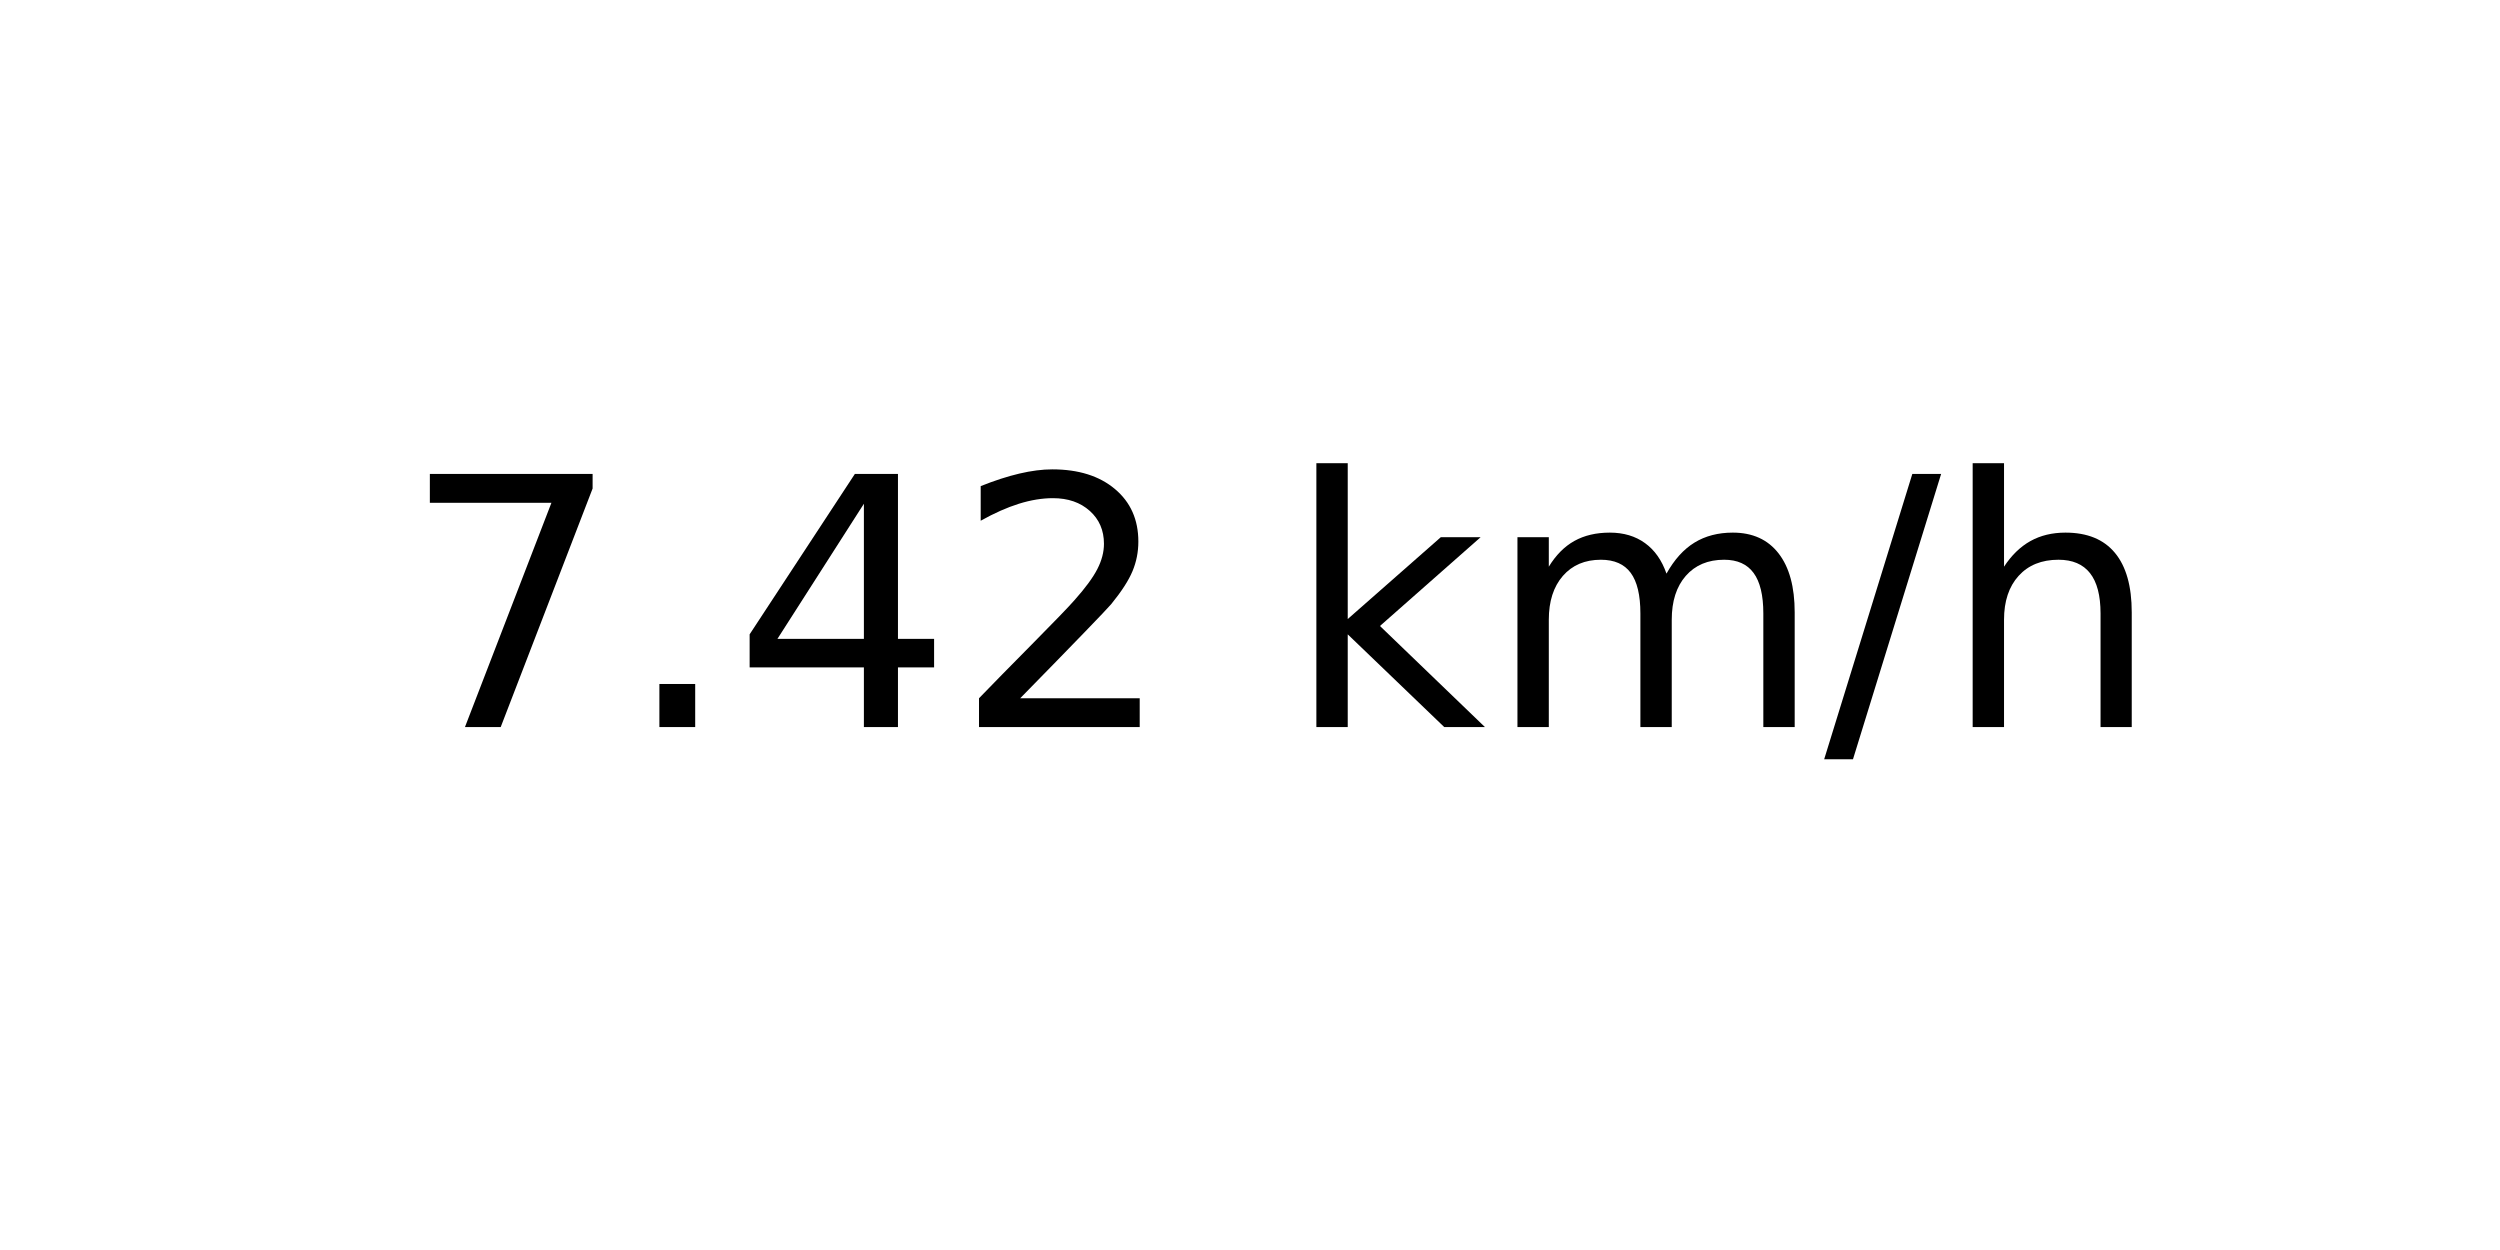
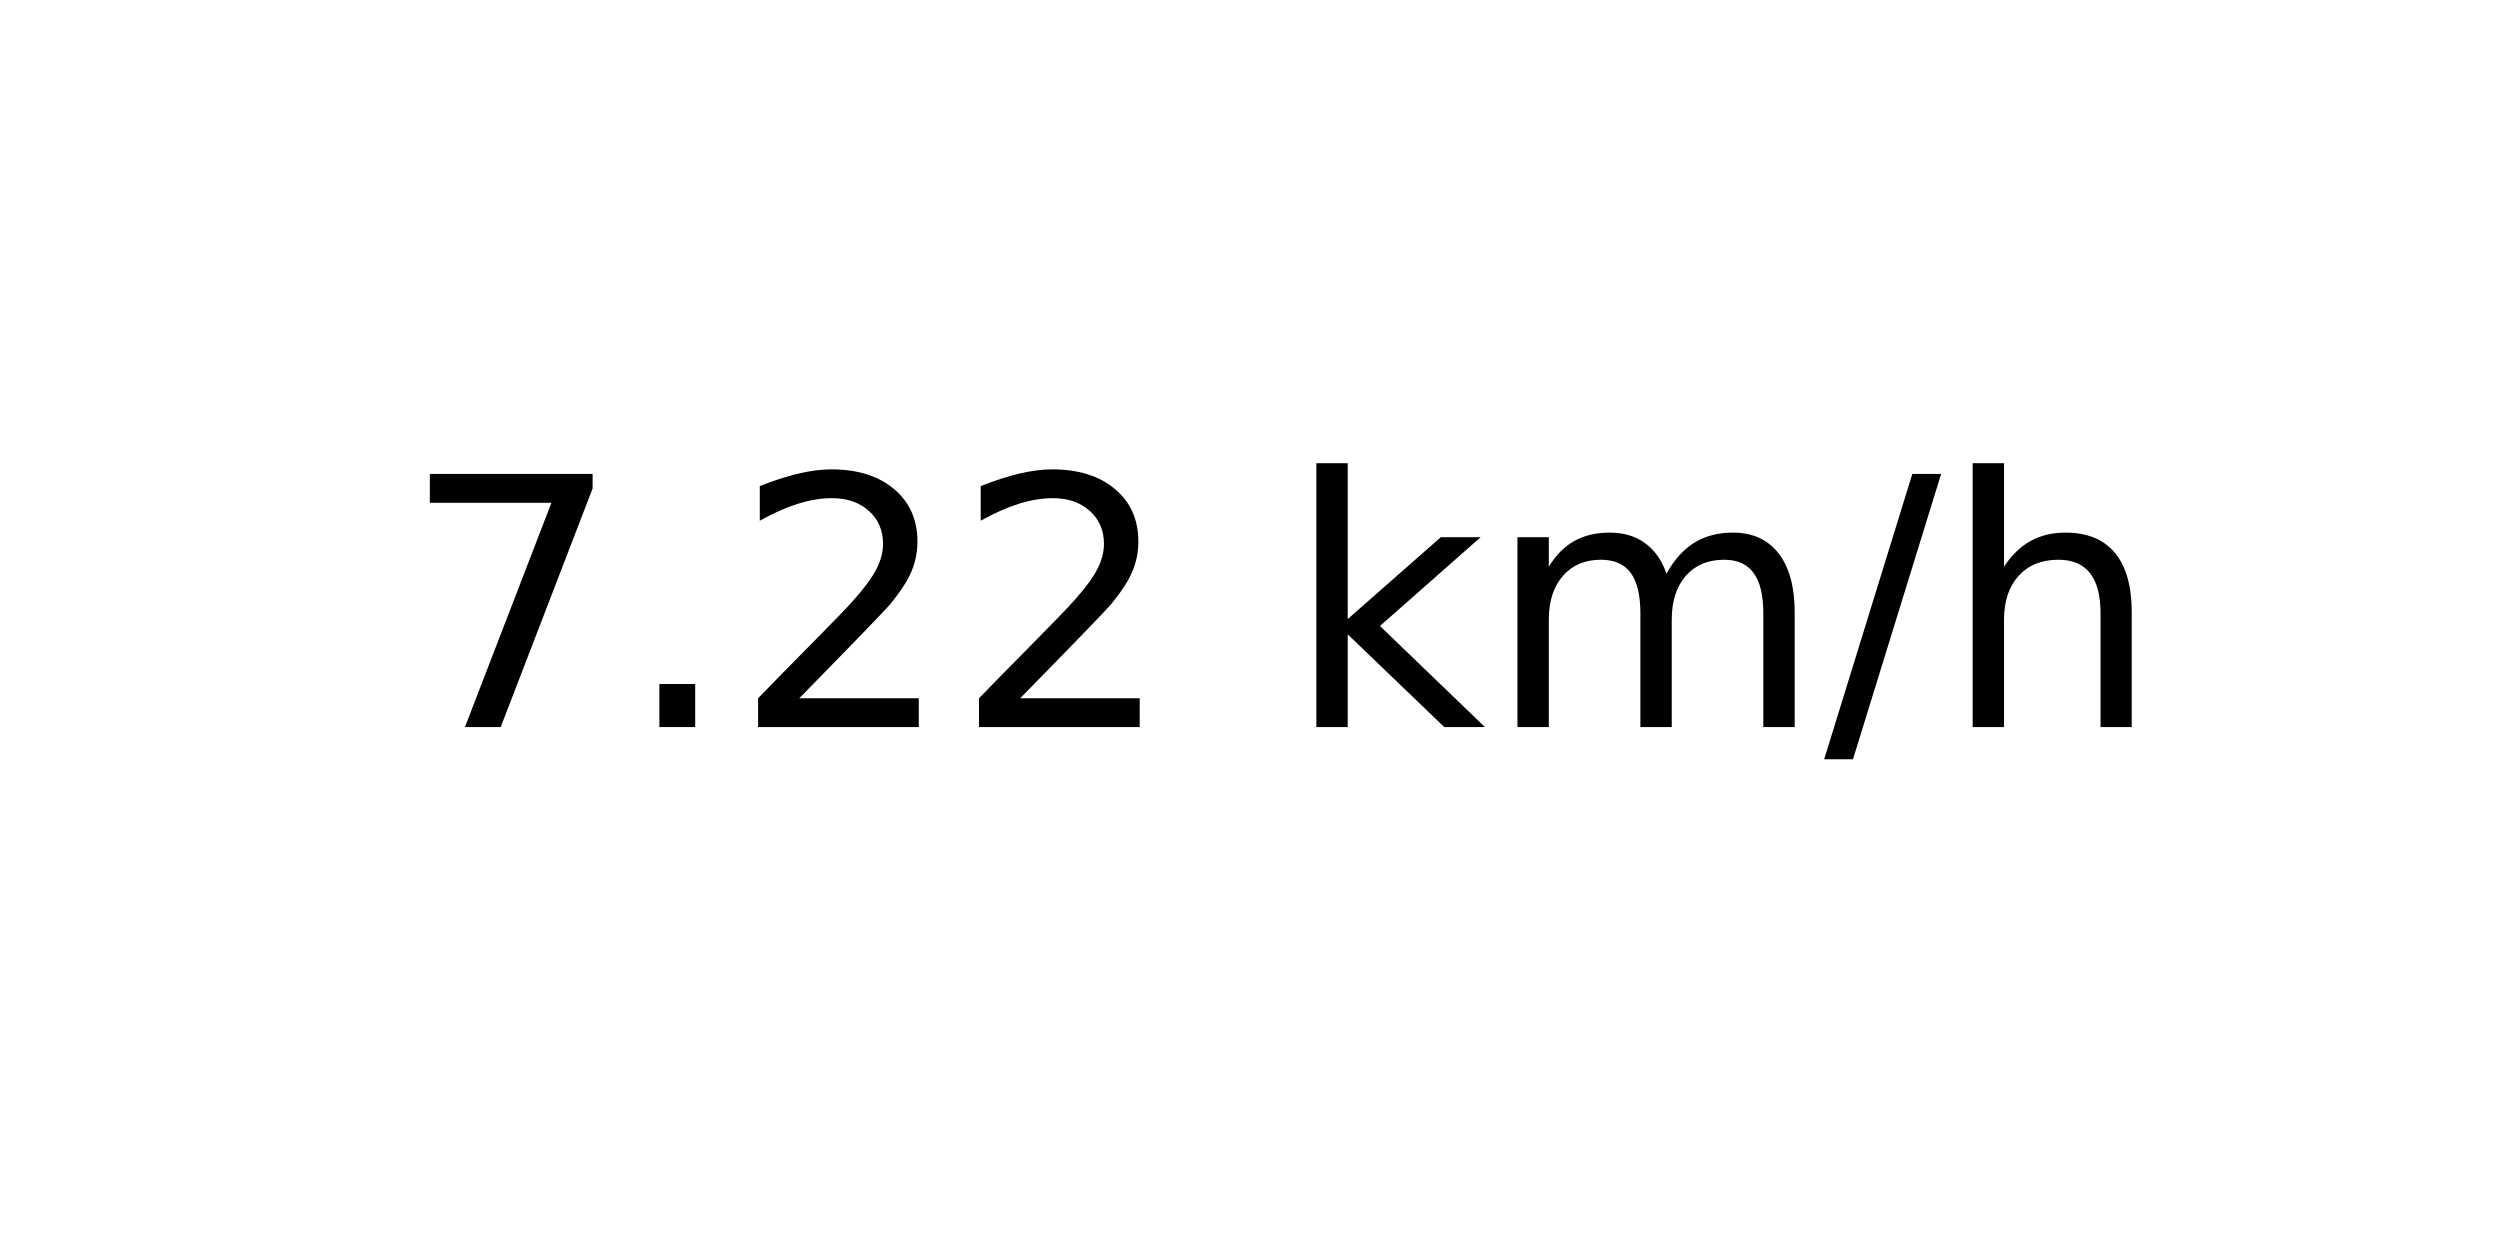
<svg xmlns="http://www.w3.org/2000/svg" xmlns:xlink="http://www.w3.org/1999/xlink" width="72pt" height="36pt" viewBox="0 0 72 36" version="1.1">
  <defs>
    <style type="text/css">*{stroke-linejoin: round; stroke-linecap: butt}</style>
  </defs>
  <g id="figure_1">
    <g id="axes_1">
      <g id="text_1">
        <g transform="translate(11.55937 20.93937) scale(0.1 -0.1)">
          <defs>
            <path id="DejaVuSans-37" d="M 525 4666  L 3525 4666  L 3525 4397  L 1831 0  L 1172 0  L 2766 4134  L 525 4134  L 525 4666  z " transform="scale(0.015625)" />
            <path id="DejaVuSans-2e" d="M 684 794  L 1344 794  L 1344 0  L 684 0  L 684 794  z " transform="scale(0.015625)" />
-             <path id="DejaVuSans-34" d="M 2419 4116  L 825 1625  L 2419 1625  L 2419 4116  z M 2253 4666  L 3047 4666  L 3047 1625  L 3713 1625  L 3713 1100  L 3047 1100  L 3047 0  L 2419 0  L 2419 1100  L 313 1100  L 313 1709  L 2253 4666  z " transform="scale(0.015625)" />
            <path id="DejaVuSans-32" d="M 1228 531  L 3431 531  L 3431 0  L 469 0  L 469 531  Q 828 903 1448 1529  Q 2069 2156 2228 2338  Q 2531 2678 2651 2914  Q 2772 3150 2772 3378  Q 2772 3750 2511 3984  Q 2250 4219 1831 4219  Q 1534 4219 1204 4116  Q 875 4013 500 3803  L 500 4441  Q 881 4594 1212 4672  Q 1544 4750 1819 4750  Q 2544 4750 2975 4387  Q 3406 4025 3406 3419  Q 3406 3131 3298 2873  Q 3191 2616 2906 2266  Q 2828 2175 2409 1742  Q 1991 1309 1228 531  z " transform="scale(0.015625)" />
            <path id="DejaVuSans-20" transform="scale(0.015625)" />
            <path id="DejaVuSans-6b" d="M 581 4863  L 1159 4863  L 1159 1991  L 2875 3500  L 3609 3500  L 1753 1863  L 3688 0  L 2938 0  L 1159 1709  L 1159 0  L 581 0  L 581 4863  z " transform="scale(0.015625)" />
            <path id="DejaVuSans-6d" d="M 3328 2828  Q 3544 3216 3844 3400  Q 4144 3584 4550 3584  Q 5097 3584 5394 3201  Q 5691 2819 5691 2113  L 5691 0  L 5113 0  L 5113 2094  Q 5113 2597 4934 2840  Q 4756 3084 4391 3084  Q 3944 3084 3684 2787  Q 3425 2491 3425 1978  L 3425 0  L 2847 0  L 2847 2094  Q 2847 2600 2669 2842  Q 2491 3084 2119 3084  Q 1678 3084 1418 2786  Q 1159 2488 1159 1978  L 1159 0  L 581 0  L 581 3500  L 1159 3500  L 1159 2956  Q 1356 3278 1631 3431  Q 1906 3584 2284 3584  Q 2666 3584 2933 3390  Q 3200 3197 3328 2828  z " transform="scale(0.015625)" />
            <path id="DejaVuSans-2f" d="M 1625 4666  L 2156 4666  L 531 -594  L 0 -594  L 1625 4666  z " transform="scale(0.015625)" />
            <path id="DejaVuSans-68" d="M 3513 2113  L 3513 0  L 2938 0  L 2938 2094  Q 2938 2591 2744 2837  Q 2550 3084 2163 3084  Q 1697 3084 1428 2787  Q 1159 2491 1159 1978  L 1159 0  L 581 0  L 581 4863  L 1159 4863  L 1159 2956  Q 1366 3272 1645 3428  Q 1925 3584 2291 3584  Q 2894 3584 3203 3211  Q 3513 2838 3513 2113  z " transform="scale(0.015625)" />
          </defs>
          <use xlink:href="#DejaVuSans-37" />
          <use xlink:href="#DejaVuSans-2e" x="63.623" />
-           <use xlink:href="#DejaVuSans-34" x="95.41" />
+           <use xlink:href="#DejaVuSans-32" x="95.41" />
          <use xlink:href="#DejaVuSans-32" x="159.033" />
          <use xlink:href="#DejaVuSans-20" x="222.656" />
          <use xlink:href="#DejaVuSans-6b" x="254.443" />
          <use xlink:href="#DejaVuSans-6d" x="312.354" />
          <use xlink:href="#DejaVuSans-2f" x="409.766" />
          <use xlink:href="#DejaVuSans-68" x="443.457" />
        </g>
      </g>
    </g>
  </g>
</svg>
